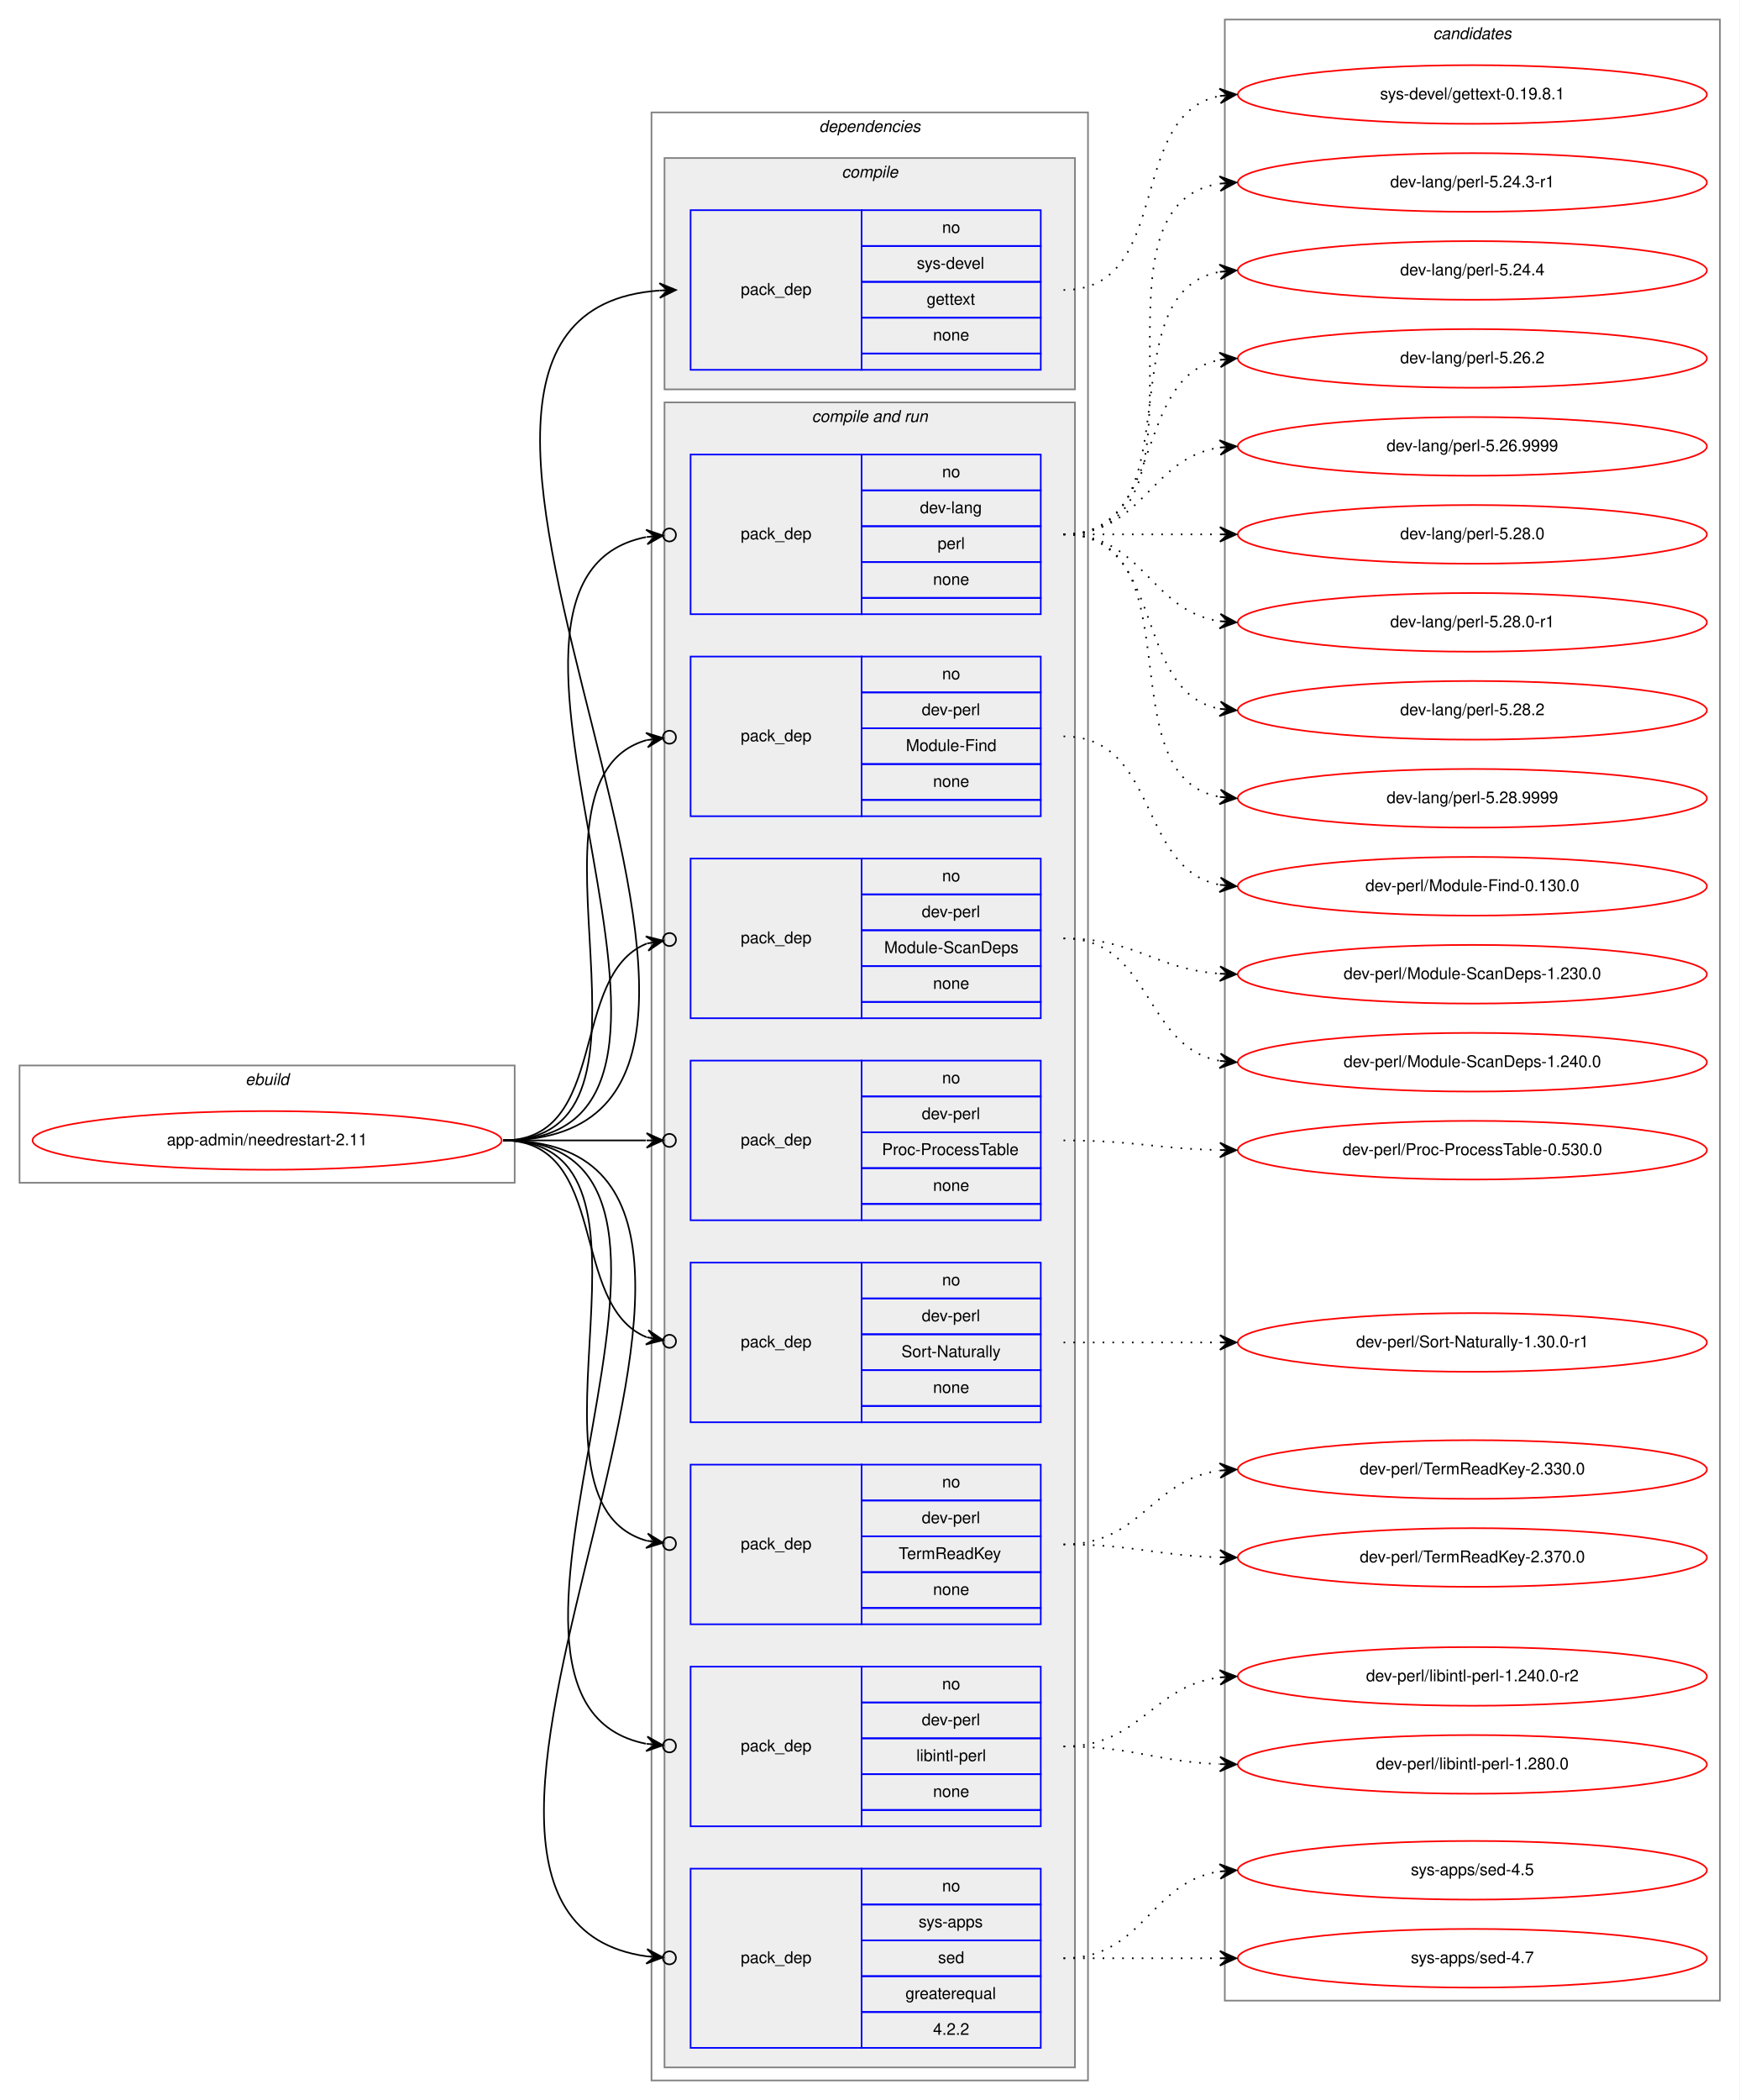
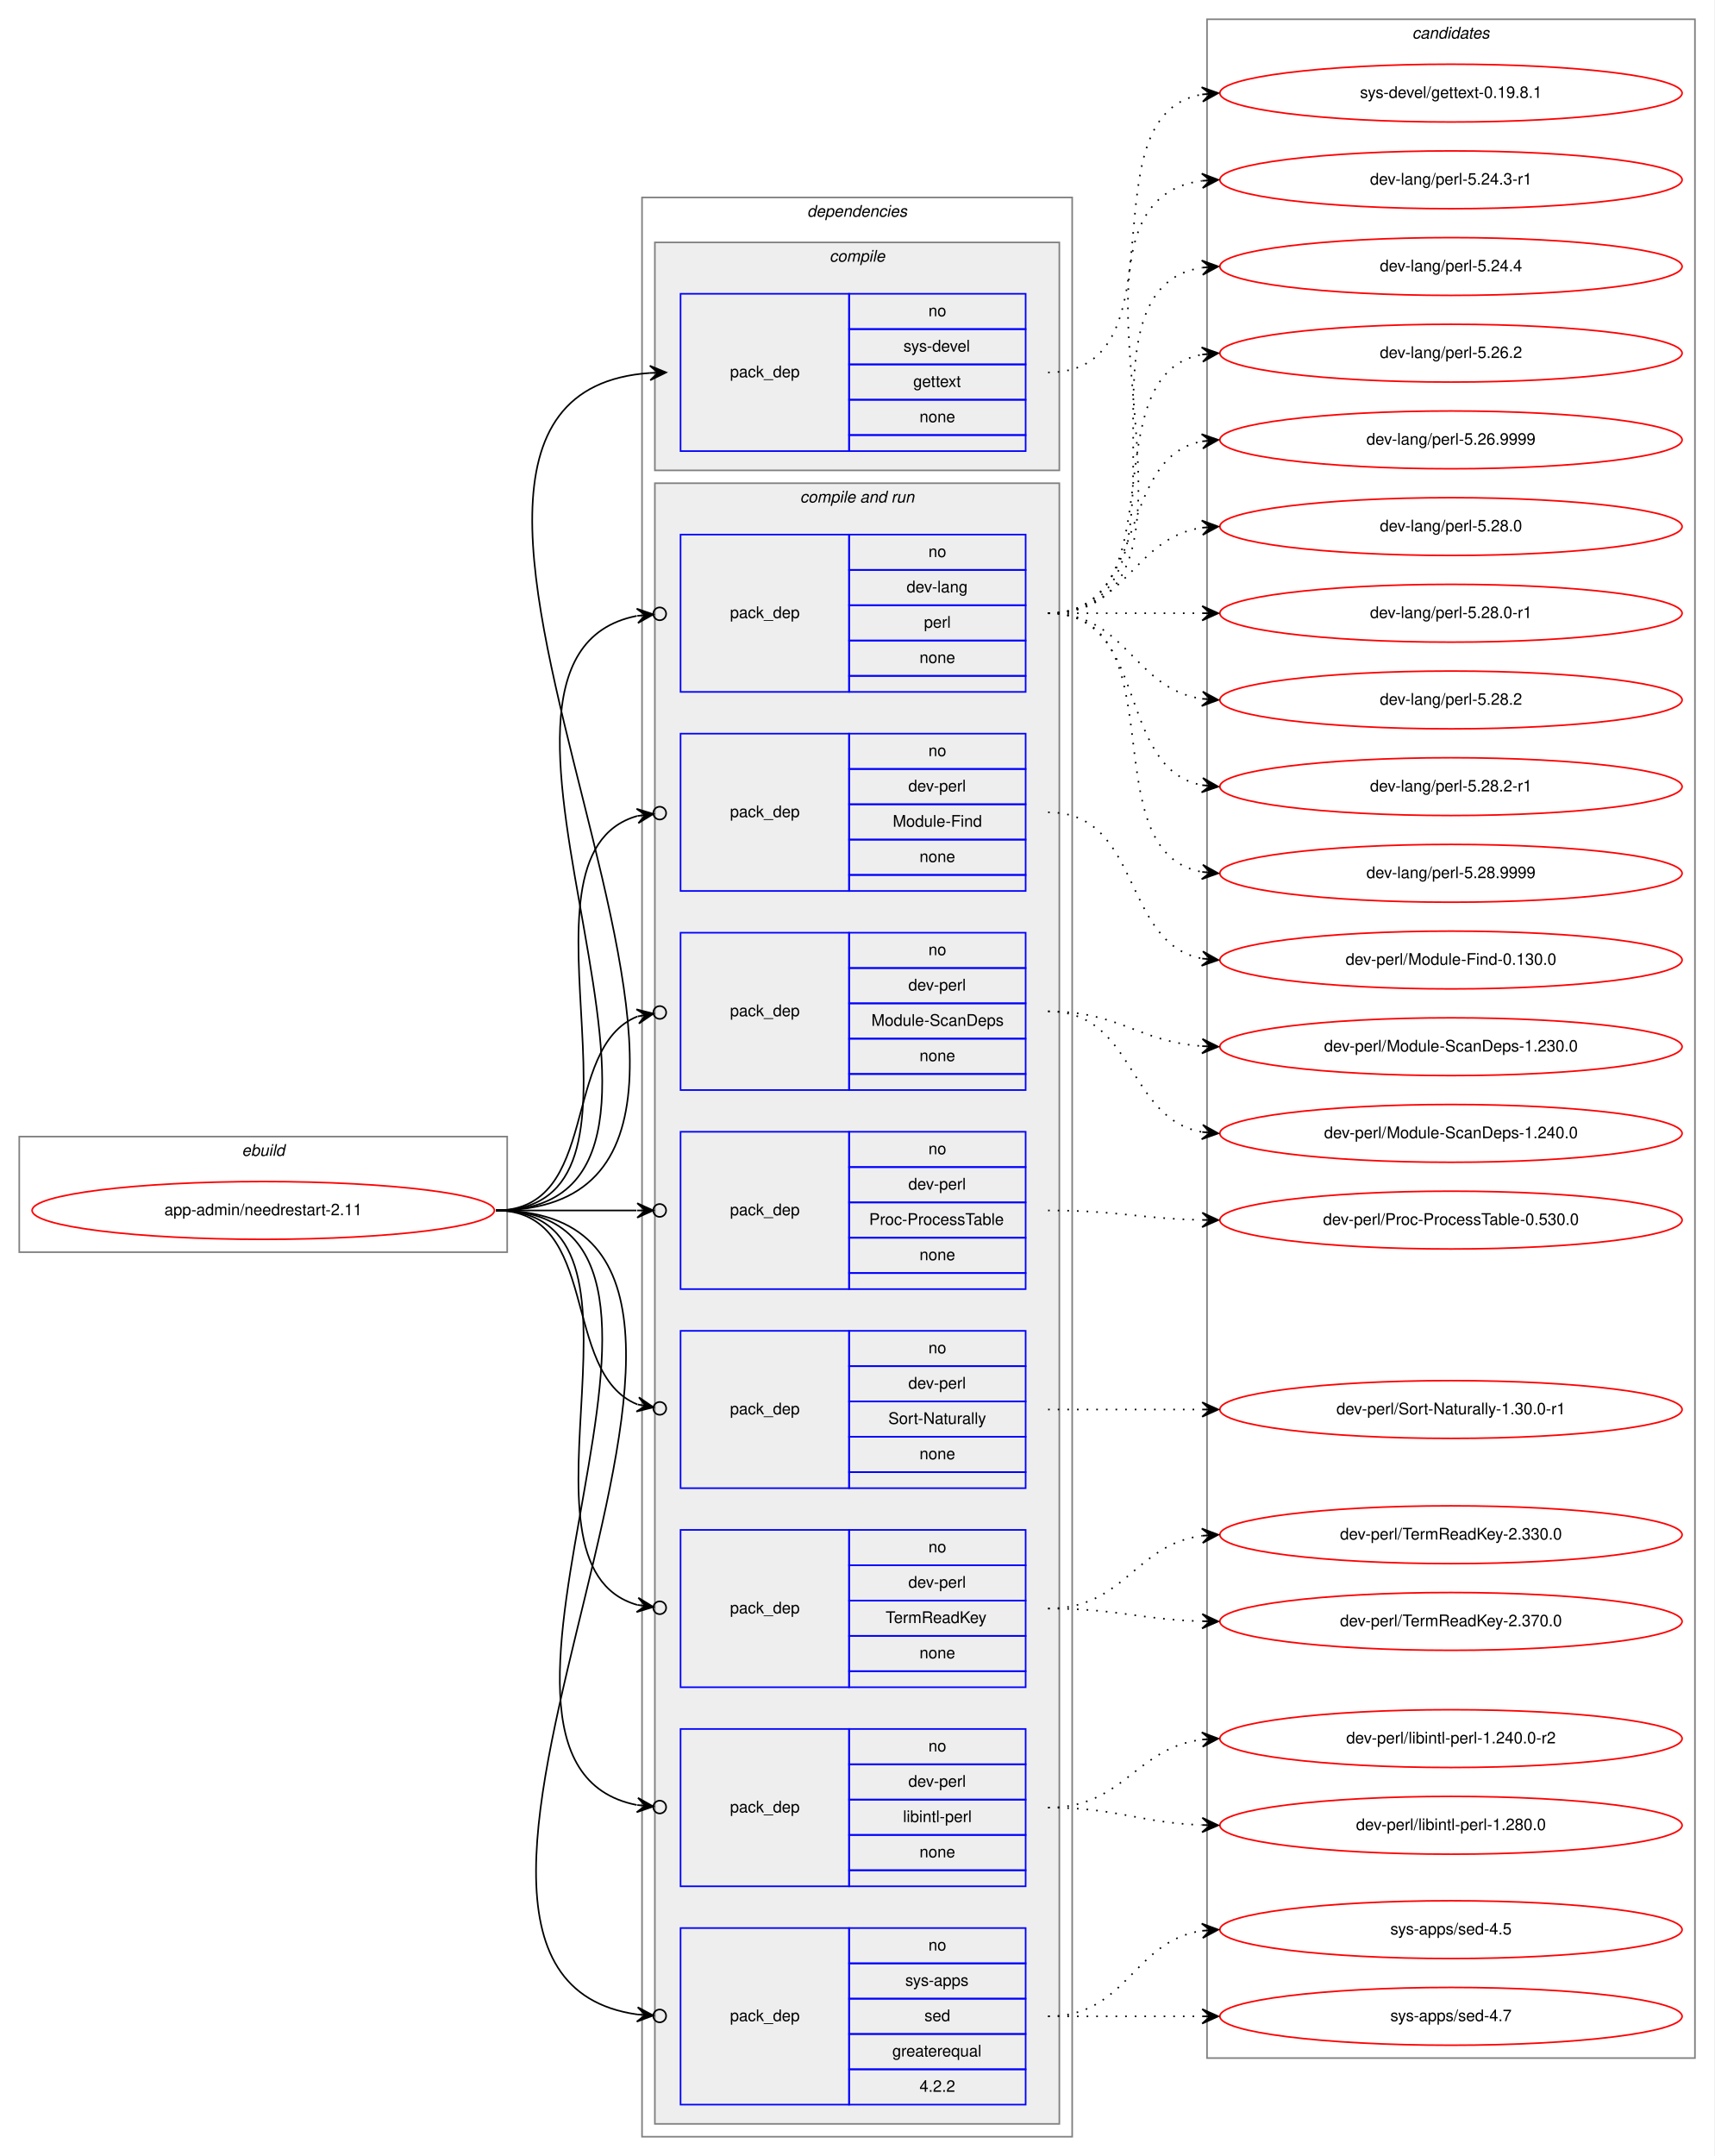
- <svg xmlns="http://www.w3.org/2000/svg" xmlns:xlink="http://www.w3.org/1999/xlink" width="1068pt" height="1289pt" viewBox="0.00 0.00 1068.00 1289.00">
-   <g id="graph0" class="graph" transform="scale(1 1) rotate(0) translate(4 1285)">
-     <polygon fill="white" stroke="transparent" points="-4,4 -4,-1285 1064,-1285 1064,4 -4,4" />
+ <svg xmlns="http://www.w3.org/2000/svg" xmlns:xlink="http://www.w3.org/1999/xlink" width="1068pt" height="1343pt" viewBox="0.00 0.00 1068.00 1343.00">
+   <g id="graph0" class="graph" transform="scale(1 1) rotate(0) translate(4 1339)">
+     <polygon fill="white" stroke="transparent" points="-4,4 -4,-1339 1064,-1339 1064,4 -4,4" />
    <g id="clust1" class="cluster">
      <polygon fill="none" stroke="gray" points="8,-559 8,-631 312,-631 312,-559 8,-559" />
      <text text-anchor="start" x="146.66" y="-619" font-family="Helvetica,sans-Serif" font-style="italic" font-size="10.00">ebuild</text>
    </g>
    <g id="clust2" class="cluster">
      <polygon fill="none" stroke="gray" points="396,-8 396,-1216 664,-1216 664,-8 396,-8" />
      <text text-anchor="start" x="498.88" y="-1204" font-family="Helvetica,sans-Serif" font-style="italic" font-size="10.00">dependencies</text>
    </g>
    <g id="clust3" class="cluster">
      <polygon fill="#eeeeee" stroke="gray" points="404,-1046 404,-1188 656,-1188 656,-1046 404,-1046" />
      <text text-anchor="start" x="512.78" y="-1176" font-family="Helvetica,sans-Serif" font-style="italic" font-size="10.00">compile</text>
    </g>
    <g id="clust5" class="cluster">
      <polygon fill="#eeeeee" stroke="gray" points="404,-16 404,-1038 656,-1038 656,-16 404,-16" />
      <text text-anchor="start" x="494.44" y="-1026" font-family="Helvetica,sans-Serif" font-style="italic" font-size="10.00">compile and run</text>
    </g>
    <g id="clust15" class="cluster">
-       <polygon fill="none" stroke="gray" points="748,-57 748,-1273 1052,-1273 1052,-57 748,-57" />
-       <text text-anchor="start" x="875.82" y="-1261" font-family="Helvetica,sans-Serif" font-style="italic" font-size="10.00">candidates</text>
+       <polygon fill="none" stroke="gray" points="748,-57 748,-1327 1052,-1327 1052,-57 748,-57" />
+       <text text-anchor="start" x="875.82" y="-1315" font-family="Helvetica,sans-Serif" font-style="italic" font-size="10.00">candidates</text>
    </g>
    <g id="node1" class="node">
      <g id="a_node1">
        <a xlink:href="../app-admin/needrestart-2.11.svg" xlink:title="app-admin/needrestart-2.11">
          <ellipse fill="none" stroke="red" cx="160" cy="-585" rx="144" ry="18" />
          <text text-anchor="middle" x="160" y="-582" font-family="Helvetica,sans-Serif" font-size="10.00">app-admin/needrestart-2.11</text>
        </a>
      </g>
    </g>
    <g id="node2" class="node">
      <polygon fill="none" stroke="blue" points="420,-1058 420,-1156 525,-1156 525,-1058 420,-1058" />
      <text text-anchor="start" x="450.82" y="-1104" font-family="Helvetica,sans-Serif" font-size="10.00">pack_dep</text>
      <polygon fill="none" stroke="blue" points="525,-1134 525,-1156 635,-1156 635,-1134 525,-1134" />
      <text text-anchor="start" x="574.44" y="-1142" font-family="Helvetica,sans-Serif" font-size="10.00">no</text>
      <polygon fill="none" stroke="blue" points="525,-1112 525,-1134 635,-1134 635,-1112 525,-1112" />
      <text text-anchor="start" x="558.89" y="-1120" font-family="Helvetica,sans-Serif" font-size="10.00">sys-devel</text>
      <polygon fill="none" stroke="blue" points="525,-1090 525,-1112 635,-1112 635,-1090 525,-1090" />
      <text text-anchor="start" x="564.99" y="-1098" font-family="Helvetica,sans-Serif" font-size="10.00">gettext</text>
      <polygon fill="none" stroke="blue" points="525,-1068 525,-1090 635,-1090 635,-1068 525,-1068" />
      <text text-anchor="start" x="568.88" y="-1076" font-family="Helvetica,sans-Serif" font-size="10.00">none</text>
      <polygon fill="none" stroke="blue" points="525,-1058 525,-1068 635,-1068 635,-1058 525,-1058" />
    </g>
    <g id="edge1" class="edge">
      <path fill="none" stroke="black" d="M305,-585C538.27,-585 184.9,-1091.82 400.98,-1106.67" />
      <polygon fill="black" stroke="black" points="411,-1107 400.86,-1111.17 406,-1106.83 401.01,-1106.67 401.01,-1106.67 401.01,-1106.67 406,-1106.83 401.15,-1102.17 411,-1107 411,-1107" />
    </g>
    <g id="node3" class="node">
      <polygon fill="none" stroke="blue" points="420,-908 420,-1006 525,-1006 525,-908 420,-908" />
      <text text-anchor="start" x="450.82" y="-954" font-family="Helvetica,sans-Serif" font-size="10.00">pack_dep</text>
      <polygon fill="none" stroke="blue" points="525,-984 525,-1006 635,-1006 635,-984 525,-984" />
      <text text-anchor="start" x="574.44" y="-992" font-family="Helvetica,sans-Serif" font-size="10.00">no</text>
      <polygon fill="none" stroke="blue" points="525,-962 525,-984 635,-984 635,-962 525,-962" />
      <text text-anchor="start" x="560.83" y="-970" font-family="Helvetica,sans-Serif" font-size="10.00">dev-lang</text>
      <polygon fill="none" stroke="blue" points="525,-940 525,-962 635,-962 635,-940 525,-940" />
      <text text-anchor="start" x="571.67" y="-948" font-family="Helvetica,sans-Serif" font-size="10.00">perl</text>
      <polygon fill="none" stroke="blue" points="525,-918 525,-940 635,-940 635,-918 525,-918" />
      <text text-anchor="start" x="568.88" y="-926" font-family="Helvetica,sans-Serif" font-size="10.00">none</text>
      <polygon fill="none" stroke="blue" points="525,-908 525,-918 635,-918 635,-908 525,-908" />
    </g>
    <g id="edge2" class="edge">
      <path fill="none" stroke="black" d="M305,-585C470.2,-585 257.04,-928.51 392.68,-955.34" />
      <ellipse fill="none" stroke="black" cx="407.02" cy="-956.64" rx="4" ry="4" />
      <polygon fill="black" stroke="black" points="403.03,-956.28 392.67,-959.86 398.05,-955.83 393.07,-955.38 393.07,-955.38 393.07,-955.38 398.05,-955.83 393.48,-950.9 403.03,-956.28 403.03,-956.28" />
    </g>
    <g id="node4" class="node">
      <polygon fill="none" stroke="blue" points="420,-784 420,-882 525,-882 525,-784 420,-784" />
      <text text-anchor="start" x="450.82" y="-830" font-family="Helvetica,sans-Serif" font-size="10.00">pack_dep</text>
      <polygon fill="none" stroke="blue" points="525,-860 525,-882 635,-882 635,-860 525,-860" />
      <text text-anchor="start" x="574.44" y="-868" font-family="Helvetica,sans-Serif" font-size="10.00">no</text>
      <polygon fill="none" stroke="blue" points="525,-838 525,-860 635,-860 635,-838 525,-838" />
      <text text-anchor="start" x="561.94" y="-846" font-family="Helvetica,sans-Serif" font-size="10.00">dev-perl</text>
      <polygon fill="none" stroke="blue" points="525,-816 525,-838 635,-838 635,-816 525,-816" />
      <text text-anchor="start" x="552.22" y="-824" font-family="Helvetica,sans-Serif" font-size="10.00">Module-Find</text>
      <polygon fill="none" stroke="blue" points="525,-794 525,-816 635,-816 635,-794 525,-794" />
      <text text-anchor="start" x="568.88" y="-802" font-family="Helvetica,sans-Serif" font-size="10.00">none</text>
      <polygon fill="none" stroke="blue" points="525,-784 525,-794 635,-794 635,-784 525,-784" />
    </g>
    <g id="edge3" class="edge">
      <path fill="none" stroke="black" d="M305,-585C418.08,-585 305.47,-805.7 392.98,-830.7" />
      <ellipse fill="none" stroke="black" cx="407.03" cy="-832.49" rx="4" ry="4" />
      <polygon fill="black" stroke="black" points="403.06,-831.99 392.58,-835.19 398.1,-831.36 393.14,-830.72 393.14,-830.72 393.14,-830.72 398.1,-831.36 393.71,-826.26 403.06,-831.99 403.06,-831.99" />
    </g>
    <g id="node5" class="node">
      <polygon fill="none" stroke="blue" points="420,-660 420,-758 525,-758 525,-660 420,-660" />
      <text text-anchor="start" x="450.82" y="-706" font-family="Helvetica,sans-Serif" font-size="10.00">pack_dep</text>
      <polygon fill="none" stroke="blue" points="525,-736 525,-758 635,-758 635,-736 525,-736" />
      <text text-anchor="start" x="574.44" y="-744" font-family="Helvetica,sans-Serif" font-size="10.00">no</text>
      <polygon fill="none" stroke="blue" points="525,-714 525,-736 635,-736 635,-714 525,-714" />
      <text text-anchor="start" x="561.94" y="-722" font-family="Helvetica,sans-Serif" font-size="10.00">dev-perl</text>
      <polygon fill="none" stroke="blue" points="525,-692 525,-714 635,-714 635,-692 525,-692" />
      <text text-anchor="start" x="538.88" y="-700" font-family="Helvetica,sans-Serif" font-size="10.00">Module-ScanDeps</text>
      <polygon fill="none" stroke="blue" points="525,-670 525,-692 635,-692 635,-670 525,-670" />
      <text text-anchor="start" x="568.88" y="-678" font-family="Helvetica,sans-Serif" font-size="10.00">none</text>
      <polygon fill="none" stroke="blue" points="525,-660 525,-670 635,-670 635,-660 525,-660" />
    </g>
    <g id="edge4" class="edge">
      <path fill="none" stroke="black" d="M305,-585C370.56,-585 344.94,-686.4 393.05,-705.81" />
      <ellipse fill="none" stroke="black" cx="407.06" cy="-708.3" rx="4" ry="4" />
      <polygon fill="black" stroke="black" points="403.12,-707.6 392.49,-710.28 398.2,-706.73 393.28,-705.85 393.28,-705.85 393.28,-705.85 398.2,-706.73 394.07,-701.42 403.12,-707.6 403.12,-707.6" />
    </g>
    <g id="node6" class="node">
      <polygon fill="none" stroke="blue" points="420,-536 420,-634 525,-634 525,-536 420,-536" />
      <text text-anchor="start" x="450.82" y="-582" font-family="Helvetica,sans-Serif" font-size="10.00">pack_dep</text>
      <polygon fill="none" stroke="blue" points="525,-612 525,-634 635,-634 635,-612 525,-612" />
      <text text-anchor="start" x="574.44" y="-620" font-family="Helvetica,sans-Serif" font-size="10.00">no</text>
      <polygon fill="none" stroke="blue" points="525,-590 525,-612 635,-612 635,-590 525,-590" />
      <text text-anchor="start" x="561.94" y="-598" font-family="Helvetica,sans-Serif" font-size="10.00">dev-perl</text>
      <polygon fill="none" stroke="blue" points="525,-568 525,-590 635,-590 635,-568 525,-568" />
      <text text-anchor="start" x="537.5" y="-576" font-family="Helvetica,sans-Serif" font-size="10.00">Proc-ProcessTable</text>
      <polygon fill="none" stroke="blue" points="525,-546 525,-568 635,-568 635,-546 525,-546" />
      <text text-anchor="start" x="568.88" y="-554" font-family="Helvetica,sans-Serif" font-size="10.00">none</text>
      <polygon fill="none" stroke="blue" points="525,-536 525,-546 635,-546 635,-536 525,-536" />
    </g>
    <g id="edge5" class="edge">
      <path fill="none" stroke="black" d="M305,-585C345.3,-585 359.75,-585 392.57,-585" />
      <ellipse fill="none" stroke="black" cx="407" cy="-585" rx="4" ry="4" />
      <polygon fill="black" stroke="black" points="403,-585 393,-589.5 398,-585 393,-585 393,-585 393,-585 398,-585 393,-580.5 403,-585 403,-585" />
    </g>
    <g id="node7" class="node">
      <polygon fill="none" stroke="blue" points="420,-412 420,-510 525,-510 525,-412 420,-412" />
      <text text-anchor="start" x="450.82" y="-458" font-family="Helvetica,sans-Serif" font-size="10.00">pack_dep</text>
      <polygon fill="none" stroke="blue" points="525,-488 525,-510 635,-510 635,-488 525,-488" />
      <text text-anchor="start" x="574.44" y="-496" font-family="Helvetica,sans-Serif" font-size="10.00">no</text>
      <polygon fill="none" stroke="blue" points="525,-466 525,-488 635,-488 635,-466 525,-466" />
      <text text-anchor="start" x="561.94" y="-474" font-family="Helvetica,sans-Serif" font-size="10.00">dev-perl</text>
      <polygon fill="none" stroke="blue" points="525,-444 525,-466 635,-466 635,-444 525,-444" />
      <text text-anchor="start" x="549.45" y="-452" font-family="Helvetica,sans-Serif" font-size="10.00">Sort-Naturally</text>
      <polygon fill="none" stroke="blue" points="525,-422 525,-444 635,-444 635,-422 525,-422" />
      <text text-anchor="start" x="568.88" y="-430" font-family="Helvetica,sans-Serif" font-size="10.00">none</text>
      <polygon fill="none" stroke="blue" points="525,-412 525,-422 635,-422 635,-412 525,-412" />
    </g>
    <g id="edge6" class="edge">
      <path fill="none" stroke="black" d="M305,-585C370.56,-585 344.94,-483.6 393.05,-464.19" />
      <ellipse fill="none" stroke="black" cx="407.06" cy="-461.7" rx="4" ry="4" />
      <polygon fill="black" stroke="black" points="403.12,-462.4 394.07,-468.58 398.2,-463.27 393.28,-464.15 393.28,-464.15 393.28,-464.15 398.2,-463.27 392.49,-459.72 403.12,-462.4 403.12,-462.4" />
    </g>
    <g id="node8" class="node">
      <polygon fill="none" stroke="blue" points="420,-288 420,-386 525,-386 525,-288 420,-288" />
      <text text-anchor="start" x="450.82" y="-334" font-family="Helvetica,sans-Serif" font-size="10.00">pack_dep</text>
      <polygon fill="none" stroke="blue" points="525,-364 525,-386 635,-386 635,-364 525,-364" />
      <text text-anchor="start" x="574.44" y="-372" font-family="Helvetica,sans-Serif" font-size="10.00">no</text>
      <polygon fill="none" stroke="blue" points="525,-342 525,-364 635,-364 635,-342 525,-342" />
      <text text-anchor="start" x="561.94" y="-350" font-family="Helvetica,sans-Serif" font-size="10.00">dev-perl</text>
      <polygon fill="none" stroke="blue" points="525,-320 525,-342 635,-342 635,-320 525,-320" />
      <text text-anchor="start" x="547.77" y="-328" font-family="Helvetica,sans-Serif" font-size="10.00">TermReadKey</text>
      <polygon fill="none" stroke="blue" points="525,-298 525,-320 635,-320 635,-298 525,-298" />
      <text text-anchor="start" x="568.88" y="-306" font-family="Helvetica,sans-Serif" font-size="10.00">none</text>
      <polygon fill="none" stroke="blue" points="525,-288 525,-298 635,-298 635,-288 525,-288" />
    </g>
    <g id="edge7" class="edge">
      <path fill="none" stroke="black" d="M305,-585C418.08,-585 305.47,-364.3 392.98,-339.3" />
      <ellipse fill="none" stroke="black" cx="407.03" cy="-337.51" rx="4" ry="4" />
      <polygon fill="black" stroke="black" points="403.06,-338.01 393.71,-343.74 398.1,-338.64 393.14,-339.28 393.14,-339.28 393.14,-339.28 398.1,-338.64 392.58,-334.81 403.06,-338.01 403.06,-338.01" />
    </g>
    <g id="node9" class="node">
      <polygon fill="none" stroke="blue" points="420,-164 420,-262 525,-262 525,-164 420,-164" />
      <text text-anchor="start" x="450.82" y="-210" font-family="Helvetica,sans-Serif" font-size="10.00">pack_dep</text>
      <polygon fill="none" stroke="blue" points="525,-240 525,-262 635,-262 635,-240 525,-240" />
      <text text-anchor="start" x="574.44" y="-248" font-family="Helvetica,sans-Serif" font-size="10.00">no</text>
      <polygon fill="none" stroke="blue" points="525,-218 525,-240 635,-240 635,-218 525,-218" />
      <text text-anchor="start" x="561.94" y="-226" font-family="Helvetica,sans-Serif" font-size="10.00">dev-perl</text>
      <polygon fill="none" stroke="blue" points="525,-196 525,-218 635,-218 635,-196 525,-196" />
      <text text-anchor="start" x="558.62" y="-204" font-family="Helvetica,sans-Serif" font-size="10.00">libintl-perl</text>
      <polygon fill="none" stroke="blue" points="525,-174 525,-196 635,-196 635,-174 525,-174" />
      <text text-anchor="start" x="568.88" y="-182" font-family="Helvetica,sans-Serif" font-size="10.00">none</text>
      <polygon fill="none" stroke="blue" points="525,-164 525,-174 635,-174 635,-164 525,-164" />
    </g>
    <g id="edge8" class="edge">
      <path fill="none" stroke="black" d="M305,-585C470.2,-585 257.04,-241.49 392.68,-214.66" />
      <ellipse fill="none" stroke="black" cx="407.02" cy="-213.36" rx="4" ry="4" />
      <polygon fill="black" stroke="black" points="403.03,-213.72 393.48,-219.1 398.05,-214.17 393.07,-214.62 393.07,-214.62 393.07,-214.62 398.05,-214.17 392.67,-210.14 403.03,-213.72 403.03,-213.72" />
    </g>
    <g id="node10" class="node">
      <polygon fill="none" stroke="blue" points="420,-28 420,-138 525,-138 525,-28 420,-28" />
      <text text-anchor="start" x="450.82" y="-80" font-family="Helvetica,sans-Serif" font-size="10.00">pack_dep</text>
      <polygon fill="none" stroke="blue" points="525,-116 525,-138 635,-138 635,-116 525,-116" />
      <text text-anchor="start" x="574.44" y="-124" font-family="Helvetica,sans-Serif" font-size="10.00">no</text>
      <polygon fill="none" stroke="blue" points="525,-94 525,-116 635,-116 635,-94 525,-94" />
      <text text-anchor="start" x="560" y="-102" font-family="Helvetica,sans-Serif" font-size="10.00">sys-apps</text>
      <polygon fill="none" stroke="blue" points="525,-72 525,-94 635,-94 635,-72 525,-72" />
      <text text-anchor="start" x="571.94" y="-80" font-family="Helvetica,sans-Serif" font-size="10.00">sed</text>
      <polygon fill="none" stroke="blue" points="525,-50 525,-72 635,-72 635,-50 525,-50" />
      <text text-anchor="start" x="551.94" y="-58" font-family="Helvetica,sans-Serif" font-size="10.00">greaterequal</text>
      <polygon fill="none" stroke="blue" points="525,-28 525,-50 635,-50 635,-28 525,-28" />
      <text text-anchor="start" x="568.88" y="-36" font-family="Helvetica,sans-Serif" font-size="10.00">4.2.2</text>
    </g>
    <g id="edge9" class="edge">
      <path fill="none" stroke="black" d="M305,-585C526.57,-585 202.33,-111.03 392.99,-84.19" />
      <ellipse fill="none" stroke="black" cx="407.01" cy="-83.26" rx="4" ry="4" />
      <polygon fill="black" stroke="black" points="403.02,-83.53 393.33,-88.67 398.03,-83.85 393.04,-84.18 393.04,-84.18 393.04,-84.18 398.03,-83.85 392.74,-79.69 403.02,-83.53 403.02,-83.53" />
    </g>
    <g id="node11" class="node">
      <g id="a_node11">
        <a xlink:href="../sys-devel/gettext-0.19.8.1.svg" xlink:title="sys-devel/gettext-0.19.8.1">
-           <ellipse fill="none" stroke="red" cx="900" cy="-1227" rx="144" ry="18" />
-           <text text-anchor="middle" x="900" y="-1224" font-family="Helvetica,sans-Serif" font-size="10.00">sys-devel/gettext-0.19.8.1</text>
+           <ellipse fill="none" stroke="red" cx="900" cy="-1281" rx="144" ry="18" />
+           <text text-anchor="middle" x="900" y="-1278" font-family="Helvetica,sans-Serif" font-size="10.00">sys-devel/gettext-0.19.8.1</text>
        </a>
      </g>
    </g>
    <g id="edge10" class="edge">
-       <path fill="none" stroke="black" stroke-dasharray="1,5" d="M649,-1107C716.55,-1107 687.25,-1215.12 744.96,-1226.1" />
-       <polygon fill="black" stroke="black" points="755,-1227 744.64,-1230.59 750.02,-1226.55 745.04,-1226.11 745.04,-1226.11 745.04,-1226.11 750.02,-1226.55 745.44,-1221.63 755,-1227 755,-1227" />
+       <path fill="none" stroke="black" stroke-dasharray="1,5" d="M649,-1107C735.84,-1107 670.33,-1267.02 744.67,-1280.15" />
+       <polygon fill="black" stroke="black" points="755,-1281 744.66,-1284.66 750.02,-1280.59 745.03,-1280.18 745.03,-1280.18 745.03,-1280.18 750.02,-1280.59 745.4,-1275.69 755,-1281 755,-1281" />
    </g>
    <g id="node12" class="node">
      <g id="a_node12">
        <a xlink:href="../dev-lang/perl-5.24.3-r1.svg" xlink:title="dev-lang/perl-5.24.3-r1">
-           <ellipse fill="none" stroke="red" cx="900" cy="-1173" rx="144" ry="18" />
-           <text text-anchor="middle" x="900" y="-1170" font-family="Helvetica,sans-Serif" font-size="10.00">dev-lang/perl-5.24.3-r1</text>
+           <ellipse fill="none" stroke="red" cx="900" cy="-1227" rx="144" ry="18" />
+           <text text-anchor="middle" x="900" y="-1224" font-family="Helvetica,sans-Serif" font-size="10.00">dev-lang/perl-5.24.3-r1</text>
        </a>
      </g>
    </g>
    <g id="edge11" class="edge">
-       <path fill="none" stroke="black" stroke-dasharray="1,5" d="M649,-957C752.28,-957 655.19,-1158.49 744.77,-1172.26" />
-       <polygon fill="black" stroke="black" points="755,-1173 744.7,-1176.77 750.01,-1172.64 745.03,-1172.28 745.03,-1172.28 745.03,-1172.28 750.01,-1172.64 745.35,-1167.79 755,-1173 755,-1173" />
+       <path fill="none" stroke="black" stroke-dasharray="1,5" d="M649,-957C774.27,-957 634.46,-1211.92 744.71,-1226.36" />
+       <polygon fill="black" stroke="black" points="755,-1227 744.74,-1230.87 750.01,-1226.69 745.02,-1226.38 745.02,-1226.38 745.02,-1226.38 750.01,-1226.69 745.3,-1221.89 755,-1227 755,-1227" />
    </g>
    <g id="node13" class="node">
      <g id="a_node13">
        <a xlink:href="../dev-lang/perl-5.24.4.svg" xlink:title="dev-lang/perl-5.24.4">
-           <ellipse fill="none" stroke="red" cx="900" cy="-1119" rx="144" ry="18" />
-           <text text-anchor="middle" x="900" y="-1116" font-family="Helvetica,sans-Serif" font-size="10.00">dev-lang/perl-5.24.4</text>
+           <ellipse fill="none" stroke="red" cx="900" cy="-1173" rx="144" ry="18" />
+           <text text-anchor="middle" x="900" y="-1170" font-family="Helvetica,sans-Serif" font-size="10.00">dev-lang/perl-5.24.4</text>
        </a>
      </g>
    </g>
    <g id="edge12" class="edge">
-       <path fill="none" stroke="black" stroke-dasharray="1,5" d="M649,-957C731.35,-957 674.36,-1105.38 744.73,-1118.13" />
-       <polygon fill="black" stroke="black" points="755,-1119 744.66,-1122.64 750.02,-1118.58 745.04,-1118.15 745.04,-1118.15 745.04,-1118.15 750.02,-1118.58 745.42,-1113.67 755,-1119 755,-1119" />
+       <path fill="none" stroke="black" stroke-dasharray="1,5" d="M649,-957C752.28,-957 655.19,-1158.49 744.77,-1172.26" />
+       <polygon fill="black" stroke="black" points="755,-1173 744.7,-1176.77 750.01,-1172.64 745.03,-1172.28 745.03,-1172.28 745.03,-1172.28 750.01,-1172.64 745.35,-1167.79 755,-1173 755,-1173" />
    </g>
    <g id="node14" class="node">
      <g id="a_node14">
        <a xlink:href="../dev-lang/perl-5.26.2.svg" xlink:title="dev-lang/perl-5.26.2">
-           <ellipse fill="none" stroke="red" cx="900" cy="-1065" rx="144" ry="18" />
-           <text text-anchor="middle" x="900" y="-1062" font-family="Helvetica,sans-Serif" font-size="10.00">dev-lang/perl-5.26.2</text>
+           <ellipse fill="none" stroke="red" cx="900" cy="-1119" rx="144" ry="18" />
+           <text text-anchor="middle" x="900" y="-1116" font-family="Helvetica,sans-Serif" font-size="10.00">dev-lang/perl-5.26.2</text>
        </a>
      </g>
    </g>
    <g id="edge13" class="edge">
-       <path fill="none" stroke="black" stroke-dasharray="1,5" d="M649,-957C712.58,-957 690.58,-1053.51 744.79,-1064.07" />
-       <polygon fill="black" stroke="black" points="755,-1065 744.63,-1068.57 750.02,-1064.54 745.04,-1064.09 745.04,-1064.09 745.04,-1064.09 750.02,-1064.54 745.45,-1059.61 755,-1065 755,-1065" />
+       <path fill="none" stroke="black" stroke-dasharray="1,5" d="M649,-957C731.35,-957 674.36,-1105.38 744.73,-1118.13" />
+       <polygon fill="black" stroke="black" points="755,-1119 744.66,-1122.64 750.02,-1118.58 745.04,-1118.15 745.04,-1118.15 745.04,-1118.15 750.02,-1118.58 745.42,-1113.67 755,-1119 755,-1119" />
    </g>
    <g id="node15" class="node">
      <g id="a_node15">
        <a xlink:href="../dev-lang/perl-5.26.9999.svg" xlink:title="dev-lang/perl-5.26.9999">
-           <ellipse fill="none" stroke="red" cx="900" cy="-1011" rx="144" ry="18" />
-           <text text-anchor="middle" x="900" y="-1008" font-family="Helvetica,sans-Serif" font-size="10.00">dev-lang/perl-5.26.9999</text>
+           <ellipse fill="none" stroke="red" cx="900" cy="-1065" rx="144" ry="18" />
+           <text text-anchor="middle" x="900" y="-1062" font-family="Helvetica,sans-Serif" font-size="10.00">dev-lang/perl-5.26.9999</text>
        </a>
      </g>
    </g>
    <g id="edge14" class="edge">
-       <path fill="none" stroke="black" stroke-dasharray="1,5" d="M649,-957C698.26,-957 701.85,-1003.87 744.86,-1010.28" />
-       <polygon fill="black" stroke="black" points="755,-1011 744.71,-1014.78 750.01,-1010.64 745.03,-1010.29 745.03,-1010.29 745.03,-1010.29 750.01,-1010.64 745.35,-1005.8 755,-1011 755,-1011" />
+       <path fill="none" stroke="black" stroke-dasharray="1,5" d="M649,-957C712.58,-957 690.58,-1053.51 744.79,-1064.07" />
+       <polygon fill="black" stroke="black" points="755,-1065 744.63,-1068.57 750.02,-1064.54 745.04,-1064.09 745.04,-1064.09 745.04,-1064.09 750.02,-1064.54 745.45,-1059.61 755,-1065 755,-1065" />
    </g>
    <g id="node16" class="node">
      <g id="a_node16">
        <a xlink:href="../dev-lang/perl-5.28.0.svg" xlink:title="dev-lang/perl-5.28.0">
-           <ellipse fill="none" stroke="red" cx="900" cy="-957" rx="144" ry="18" />
-           <text text-anchor="middle" x="900" y="-954" font-family="Helvetica,sans-Serif" font-size="10.00">dev-lang/perl-5.28.0</text>
+           <ellipse fill="none" stroke="red" cx="900" cy="-1011" rx="144" ry="18" />
+           <text text-anchor="middle" x="900" y="-1008" font-family="Helvetica,sans-Serif" font-size="10.00">dev-lang/perl-5.28.0</text>
        </a>
      </g>
    </g>
    <g id="edge15" class="edge">
-       <path fill="none" stroke="black" stroke-dasharray="1,5" d="M649,-957C692.43,-957 705.83,-957 744.57,-957" />
-       <polygon fill="black" stroke="black" points="755,-957 745,-961.5 750,-957 745,-957 745,-957 745,-957 750,-957 745,-952.5 755,-957 755,-957" />
+       <path fill="none" stroke="black" stroke-dasharray="1,5" d="M649,-957C698.26,-957 701.85,-1003.87 744.86,-1010.28" />
+       <polygon fill="black" stroke="black" points="755,-1011 744.71,-1014.78 750.01,-1010.64 745.03,-1010.29 745.03,-1010.29 745.03,-1010.29 750.01,-1010.64 745.35,-1005.8 755,-1011 755,-1011" />
    </g>
    <g id="node17" class="node">
      <g id="a_node17">
        <a xlink:href="../dev-lang/perl-5.28.0-r1.svg" xlink:title="dev-lang/perl-5.28.0-r1">
-           <ellipse fill="none" stroke="red" cx="900" cy="-903" rx="144" ry="18" />
-           <text text-anchor="middle" x="900" y="-900" font-family="Helvetica,sans-Serif" font-size="10.00">dev-lang/perl-5.28.0-r1</text>
+           <ellipse fill="none" stroke="red" cx="900" cy="-957" rx="144" ry="18" />
+           <text text-anchor="middle" x="900" y="-954" font-family="Helvetica,sans-Serif" font-size="10.00">dev-lang/perl-5.28.0-r1</text>
        </a>
      </g>
    </g>
    <g id="edge16" class="edge">
-       <path fill="none" stroke="black" stroke-dasharray="1,5" d="M649,-957C698.26,-957 701.85,-910.13 744.86,-903.72" />
-       <polygon fill="black" stroke="black" points="755,-903 745.35,-908.2 750.01,-903.36 745.03,-903.71 745.03,-903.71 745.03,-903.71 750.01,-903.36 744.71,-899.22 755,-903 755,-903" />
+       <path fill="none" stroke="black" stroke-dasharray="1,5" d="M649,-957C692.43,-957 705.83,-957 744.57,-957" />
+       <polygon fill="black" stroke="black" points="755,-957 745,-961.5 750,-957 745,-957 745,-957 745,-957 750,-957 745,-952.5 755,-957 755,-957" />
    </g>
    <g id="node18" class="node">
      <g id="a_node18">
        <a xlink:href="../dev-lang/perl-5.28.2.svg" xlink:title="dev-lang/perl-5.28.2">
+           <ellipse fill="none" stroke="red" cx="900" cy="-903" rx="144" ry="18" />
+           <text text-anchor="middle" x="900" y="-900" font-family="Helvetica,sans-Serif" font-size="10.00">dev-lang/perl-5.28.2</text>
+         </a>
+       </g>
+     </g>
+     <g id="edge17" class="edge">
+       <path fill="none" stroke="black" stroke-dasharray="1,5" d="M649,-957C698.26,-957 701.85,-910.13 744.86,-903.72" />
+       <polygon fill="black" stroke="black" points="755,-903 745.35,-908.2 750.01,-903.36 745.03,-903.71 745.03,-903.71 745.03,-903.71 750.01,-903.36 744.71,-899.22 755,-903 755,-903" />
+     </g>
+     <g id="node19" class="node">
+       <g id="a_node19">
+         <a xlink:href="../dev-lang/perl-5.28.2-r1.svg" xlink:title="dev-lang/perl-5.28.2-r1">
          <ellipse fill="none" stroke="red" cx="900" cy="-849" rx="144" ry="18" />
-           <text text-anchor="middle" x="900" y="-846" font-family="Helvetica,sans-Serif" font-size="10.00">dev-lang/perl-5.28.2</text>
-         </a>
-       </g>
-     </g>
-     <g id="edge17" class="edge">
+           <text text-anchor="middle" x="900" y="-846" font-family="Helvetica,sans-Serif" font-size="10.00">dev-lang/perl-5.28.2-r1</text>
+         </a>
+       </g>
+     </g>
+     <g id="edge18" class="edge">
      <path fill="none" stroke="black" stroke-dasharray="1,5" d="M649,-957C712.58,-957 690.58,-860.49 744.79,-849.93" />
      <polygon fill="black" stroke="black" points="755,-849 745.45,-854.39 750.02,-849.46 745.04,-849.91 745.04,-849.91 745.04,-849.91 750.02,-849.46 744.63,-845.43 755,-849 755,-849" />
    </g>
-     <g id="node19" class="node">
-       <g id="a_node19">
+     <g id="node20" class="node">
+       <g id="a_node20">
        <a xlink:href="../dev-lang/perl-5.28.9999.svg" xlink:title="dev-lang/perl-5.28.9999">
          <ellipse fill="none" stroke="red" cx="900" cy="-795" rx="144" ry="18" />
          <text text-anchor="middle" x="900" y="-792" font-family="Helvetica,sans-Serif" font-size="10.00">dev-lang/perl-5.28.9999</text>
        </a>
      </g>
    </g>
-     <g id="edge18" class="edge">
+     <g id="edge19" class="edge">
      <path fill="none" stroke="black" stroke-dasharray="1,5" d="M649,-957C731.35,-957 674.36,-808.62 744.73,-795.87" />
      <polygon fill="black" stroke="black" points="755,-795 745.42,-800.33 750.02,-795.42 745.04,-795.85 745.04,-795.85 745.04,-795.85 750.02,-795.42 744.66,-791.36 755,-795 755,-795" />
    </g>
-     <g id="node20" class="node">
-       <g id="a_node20">
+     <g id="node21" class="node">
+       <g id="a_node21">
        <a xlink:href="../dev-perl/Module-Find-0.130.0.svg" xlink:title="dev-perl/Module-Find-0.130.0">
          <ellipse fill="none" stroke="red" cx="900" cy="-741" rx="144" ry="18" />
          <text text-anchor="middle" x="900" y="-738" font-family="Helvetica,sans-Serif" font-size="10.00">dev-perl/Module-Find-0.130.0</text>
        </a>
      </g>
    </g>
-     <g id="edge19" class="edge">
+     <g id="edge20" class="edge">
      <path fill="none" stroke="black" stroke-dasharray="1,5" d="M649,-833C707.73,-833 694.54,-751.47 744.84,-741.91" />
      <polygon fill="black" stroke="black" points="755,-741 745.44,-746.37 750.02,-741.45 745.04,-741.89 745.04,-741.89 745.04,-741.89 750.02,-741.45 744.64,-737.41 755,-741 755,-741" />
    </g>
-     <g id="node21" class="node">
-       <g id="a_node21">
+     <g id="node22" class="node">
+       <g id="a_node22">
        <a xlink:href="../dev-perl/Module-ScanDeps-1.230.0.svg" xlink:title="dev-perl/Module-ScanDeps-1.230.0">
          <ellipse fill="none" stroke="red" cx="900" cy="-687" rx="144" ry="18" />
          <text text-anchor="middle" x="900" y="-684" font-family="Helvetica,sans-Serif" font-size="10.00">dev-perl/Module-ScanDeps-1.230.0</text>
        </a>
      </g>
    </g>
-     <g id="edge20" class="edge">
+     <g id="edge21" class="edge">
      <path fill="none" stroke="black" stroke-dasharray="1,5" d="M649,-709C693.54,-709 705.22,-690.14 744.89,-687.35" />
      <polygon fill="black" stroke="black" points="755,-687 745.16,-691.84 750,-687.17 745.01,-687.34 745.01,-687.34 745.01,-687.34 750,-687.17 744.85,-682.84 755,-687 755,-687" />
    </g>
-     <g id="node22" class="node">
-       <g id="a_node22">
+     <g id="node23" class="node">
+       <g id="a_node23">
        <a xlink:href="../dev-perl/Module-ScanDeps-1.240.0.svg" xlink:title="dev-perl/Module-ScanDeps-1.240.0">
          <ellipse fill="none" stroke="red" cx="900" cy="-633" rx="144" ry="18" />
          <text text-anchor="middle" x="900" y="-630" font-family="Helvetica,sans-Serif" font-size="10.00">dev-perl/Module-ScanDeps-1.240.0</text>
        </a>
      </g>
    </g>
-     <g id="edge21" class="edge">
+     <g id="edge22" class="edge">
      <path fill="none" stroke="black" stroke-dasharray="1,5" d="M649,-709C703.35,-709 698.01,-642.2 744.89,-633.85" />
      <polygon fill="black" stroke="black" points="755,-633 745.41,-638.33 750.02,-633.42 745.04,-633.84 745.04,-633.84 745.04,-633.84 750.02,-633.42 744.66,-629.36 755,-633 755,-633" />
    </g>
-     <g id="node23" class="node">
-       <g id="a_node23">
+     <g id="node24" class="node">
+       <g id="a_node24">
        <a xlink:href="../dev-perl/Proc-ProcessTable-0.530.0.svg" xlink:title="dev-perl/Proc-ProcessTable-0.530.0">
          <ellipse fill="none" stroke="red" cx="900" cy="-579" rx="144" ry="18" />
          <text text-anchor="middle" x="900" y="-576" font-family="Helvetica,sans-Serif" font-size="10.00">dev-perl/Proc-ProcessTable-0.530.0</text>
        </a>
      </g>
    </g>
-     <g id="edge22" class="edge">
+     <g id="edge23" class="edge">
      <path fill="none" stroke="black" stroke-dasharray="1,5" d="M649,-585C692.5,-585 705.78,-579.9 744.56,-579.1" />
      <polygon fill="black" stroke="black" points="755,-579 745.05,-583.6 750,-579.05 745,-579.1 745,-579.1 745,-579.1 750,-579.05 744.96,-574.6 755,-579 755,-579" />
    </g>
-     <g id="node24" class="node">
-       <g id="a_node24">
+     <g id="node25" class="node">
+       <g id="a_node25">
        <a xlink:href="../dev-perl/Sort-Naturally-1.30.0-r1.svg" xlink:title="dev-perl/Sort-Naturally-1.30.0-r1">
          <ellipse fill="none" stroke="red" cx="900" cy="-461" rx="144" ry="18" />
          <text text-anchor="middle" x="900" y="-458" font-family="Helvetica,sans-Serif" font-size="10.00">dev-perl/Sort-Naturally-1.30.0-r1</text>
        </a>
      </g>
    </g>
-     <g id="edge23" class="edge">
+     <g id="edge24" class="edge">
      <path fill="none" stroke="black" stroke-dasharray="1,5" d="M649,-461C692.43,-461 705.83,-461 744.57,-461" />
      <polygon fill="black" stroke="black" points="755,-461 745,-465.5 750,-461 745,-461 745,-461 745,-461 750,-461 745,-456.5 755,-461 755,-461" />
    </g>
-     <g id="node25" class="node">
-       <g id="a_node25">
+     <g id="node26" class="node">
+       <g id="a_node26">
        <a xlink:href="../dev-perl/TermReadKey-2.330.0.svg" xlink:title="dev-perl/TermReadKey-2.330.0">
          <ellipse fill="none" stroke="red" cx="900" cy="-383" rx="144" ry="18" />
          <text text-anchor="middle" x="900" y="-380" font-family="Helvetica,sans-Serif" font-size="10.00">dev-perl/TermReadKey-2.330.0</text>
        </a>
      </g>
    </g>
-     <g id="edge24" class="edge">
+     <g id="edge25" class="edge">
      <path fill="none" stroke="black" stroke-dasharray="1,5" d="M649,-337C696.74,-337 702.94,-376.76 744.85,-382.35" />
      <polygon fill="black" stroke="black" points="755,-383 744.73,-386.85 750.01,-382.68 745.02,-382.36 745.02,-382.36 745.02,-382.36 750.01,-382.68 745.31,-377.87 755,-383 755,-383" />
    </g>
-     <g id="node26" class="node">
-       <g id="a_node26">
+     <g id="node27" class="node">
+       <g id="a_node27">
        <a xlink:href="../dev-perl/TermReadKey-2.370.0.svg" xlink:title="dev-perl/TermReadKey-2.370.0">
          <ellipse fill="none" stroke="red" cx="900" cy="-329" rx="144" ry="18" />
          <text text-anchor="middle" x="900" y="-326" font-family="Helvetica,sans-Serif" font-size="10.00">dev-perl/TermReadKey-2.370.0</text>
        </a>
      </g>
    </g>
-     <g id="edge25" class="edge">
+     <g id="edge26" class="edge">
      <path fill="none" stroke="black" stroke-dasharray="1,5" d="M649,-337C692.55,-337 705.74,-330.2 744.55,-329.14" />
      <polygon fill="black" stroke="black" points="755,-329 745.06,-333.63 750,-329.07 745,-329.13 745,-329.13 745,-329.13 750,-329.07 744.94,-324.63 755,-329 755,-329" />
    </g>
-     <g id="node27" class="node">
-       <g id="a_node27">
+     <g id="node28" class="node">
+       <g id="a_node28">
        <a xlink:href="../dev-perl/libintl-perl-1.240.0-r2.svg" xlink:title="dev-perl/libintl-perl-1.240.0-r2">
          <ellipse fill="none" stroke="red" cx="900" cy="-256" rx="144" ry="18" />
          <text text-anchor="middle" x="900" y="-253" font-family="Helvetica,sans-Serif" font-size="10.00">dev-perl/libintl-perl-1.240.0-r2</text>
        </a>
      </g>
    </g>
-     <g id="edge26" class="edge">
+     <g id="edge27" class="edge">
      <path fill="none" stroke="black" stroke-dasharray="1,5" d="M649,-213C696.27,-213 703.32,-250.17 744.93,-255.39" />
      <polygon fill="black" stroke="black" points="755,-256 744.75,-259.89 750.01,-255.7 745.02,-255.4 745.02,-255.4 745.02,-255.4 750.01,-255.7 745.29,-250.91 755,-256 755,-256" />
    </g>
-     <g id="node28" class="node">
-       <g id="a_node28">
+     <g id="node29" class="node">
+       <g id="a_node29">
        <a xlink:href="../dev-perl/libintl-perl-1.280.0.svg" xlink:title="dev-perl/libintl-perl-1.280.0">
          <ellipse fill="none" stroke="red" cx="900" cy="-202" rx="144" ry="18" />
          <text text-anchor="middle" x="900" y="-199" font-family="Helvetica,sans-Serif" font-size="10.00">dev-perl/libintl-perl-1.280.0</text>
        </a>
      </g>
    </g>
-     <g id="edge27" class="edge">
+     <g id="edge28" class="edge">
      <path fill="none" stroke="black" stroke-dasharray="1,5" d="M649,-213C692.66,-213 705.65,-203.65 744.53,-202.19" />
      <polygon fill="black" stroke="black" points="755,-202 745.08,-206.68 750,-202.09 745,-202.18 745,-202.18 745,-202.18 750,-202.09 744.92,-197.68 755,-202 755,-202" />
    </g>
-     <g id="node29" class="node">
-       <g id="a_node29">
+     <g id="node30" class="node">
+       <g id="a_node30">
        <a xlink:href="../sys-apps/sed-4.5.svg" xlink:title="sys-apps/sed-4.5">
          <ellipse fill="none" stroke="red" cx="900" cy="-137" rx="144" ry="18" />
          <text text-anchor="middle" x="900" y="-134" font-family="Helvetica,sans-Serif" font-size="10.00">sys-apps/sed-4.5</text>
        </a>
      </g>
    </g>
-     <g id="edge28" class="edge">
+     <g id="edge29" class="edge">
      <path fill="none" stroke="black" stroke-dasharray="1,5" d="M649,-83C698.26,-83 701.85,-129.87 744.86,-136.28" />
      <polygon fill="black" stroke="black" points="755,-137 744.71,-140.78 750.01,-136.64 745.03,-136.29 745.03,-136.29 745.03,-136.29 750.01,-136.64 745.35,-131.8 755,-137 755,-137" />
    </g>
-     <g id="node30" class="node">
-       <g id="a_node30">
+     <g id="node31" class="node">
+       <g id="a_node31">
        <a xlink:href="../sys-apps/sed-4.7.svg" xlink:title="sys-apps/sed-4.7">
          <ellipse fill="none" stroke="red" cx="900" cy="-83" rx="144" ry="18" />
          <text text-anchor="middle" x="900" y="-80" font-family="Helvetica,sans-Serif" font-size="10.00">sys-apps/sed-4.7</text>
        </a>
      </g>
    </g>
-     <g id="edge29" class="edge">
+     <g id="edge30" class="edge">
      <path fill="none" stroke="black" stroke-dasharray="1,5" d="M649,-83C692.43,-83 705.83,-83 744.57,-83" />
      <polygon fill="black" stroke="black" points="755,-83 745,-87.5 750,-83 745,-83 745,-83 745,-83 750,-83 745,-78.5 755,-83 755,-83" />
    </g>
  </g>
</svg>
